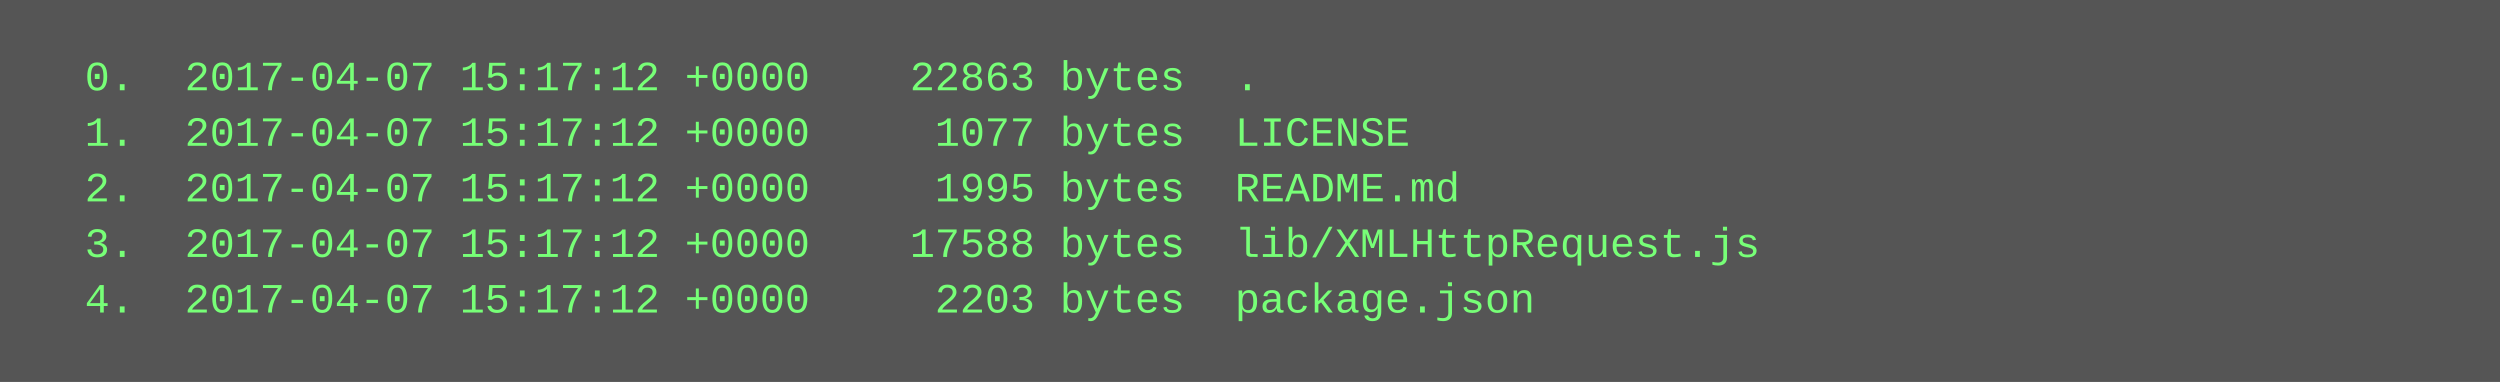
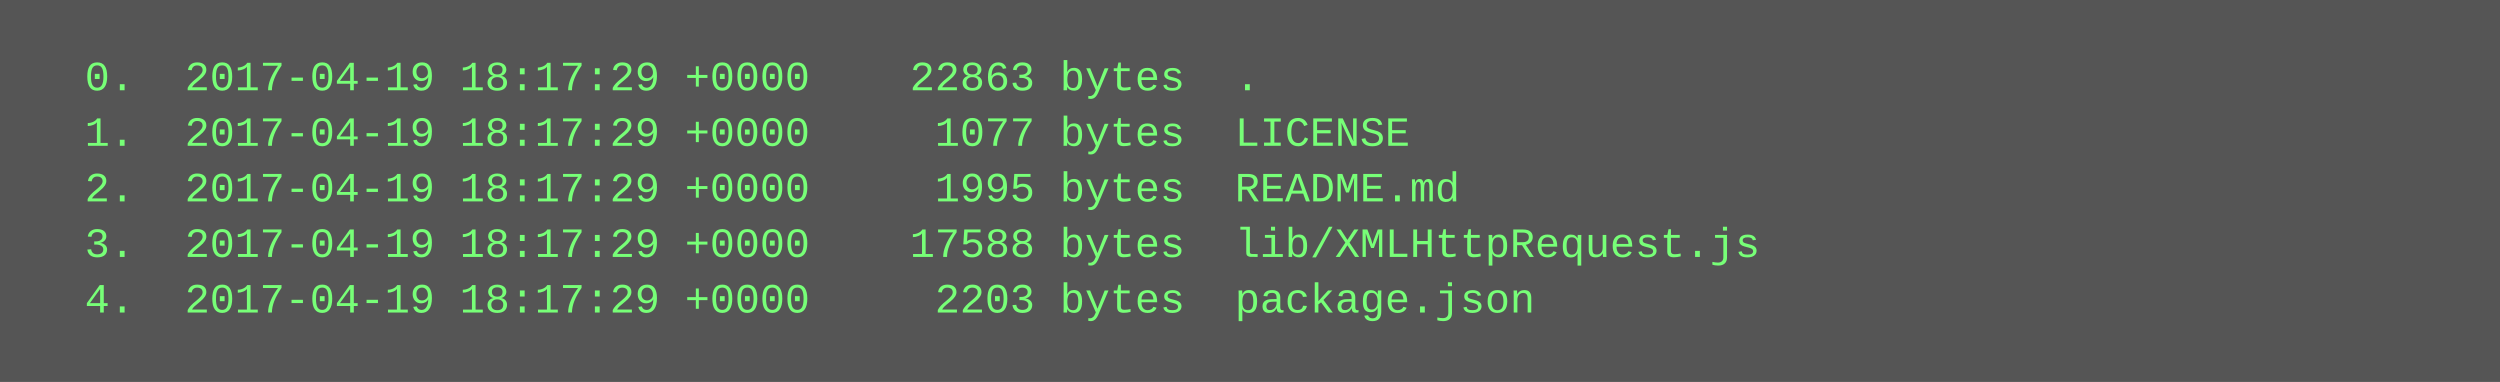
<svg xmlns="http://www.w3.org/2000/svg" height="110" width="720">
  <rect height="110" fill="#555" width="720" />
  <text fill="#7f7" font-family="Courier New" font-size="12" xml:space="preserve">
-     <tspan x="10" y="26">  0.  2017-04-07 15:17:12 +0000    22863 bytes  .</tspan>
-     <tspan x="10" y="42">  1.  2017-04-07 15:17:12 +0000     1077 bytes  LICENSE</tspan>
-     <tspan x="10" y="58">  2.  2017-04-07 15:17:12 +0000     1995 bytes  README.md</tspan>
-     <tspan x="10" y="74">  3.  2017-04-07 15:17:12 +0000    17588 bytes  lib/XMLHttpRequest.js</tspan>
-     <tspan x="10" y="90">  4.  2017-04-07 15:17:12 +0000     2203 bytes  package.json</tspan>
+     <tspan x="10" y="26">  0.  2017-04-19 18:17:29 +0000    22863 bytes  .</tspan>
+     <tspan x="10" y="42">  1.  2017-04-19 18:17:29 +0000     1077 bytes  LICENSE</tspan>
+     <tspan x="10" y="58">  2.  2017-04-19 18:17:29 +0000     1995 bytes  README.md</tspan>
+     <tspan x="10" y="74">  3.  2017-04-19 18:17:29 +0000    17588 bytes  lib/XMLHttpRequest.js</tspan>
+     <tspan x="10" y="90">  4.  2017-04-19 18:17:29 +0000     2203 bytes  package.json</tspan>
  </text>
</svg>
